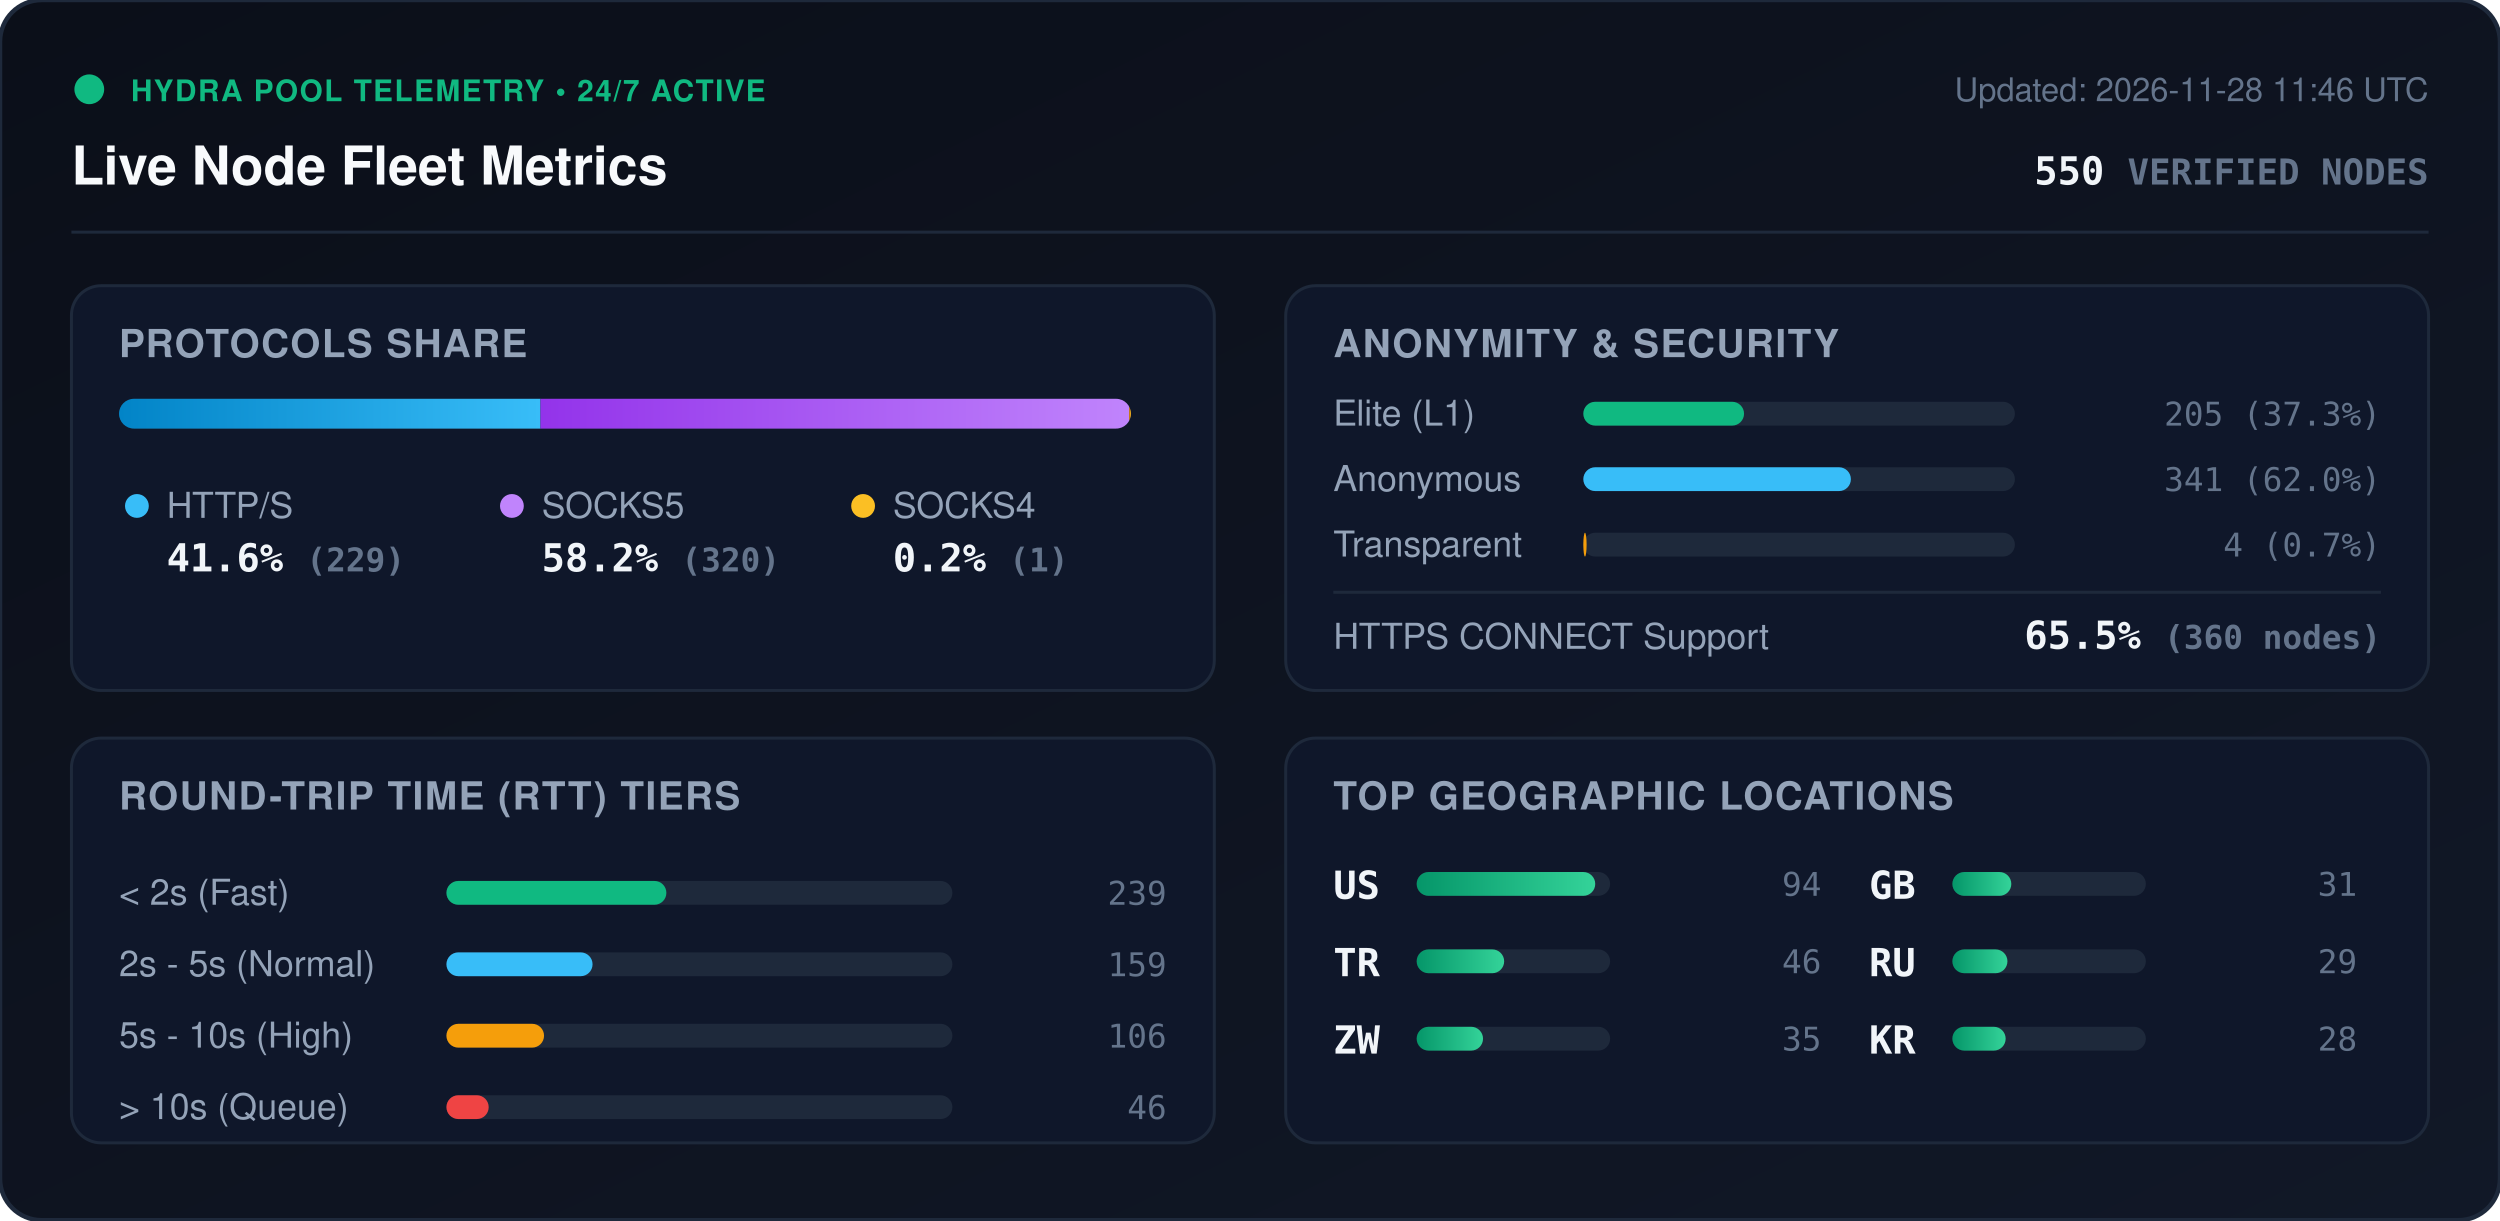
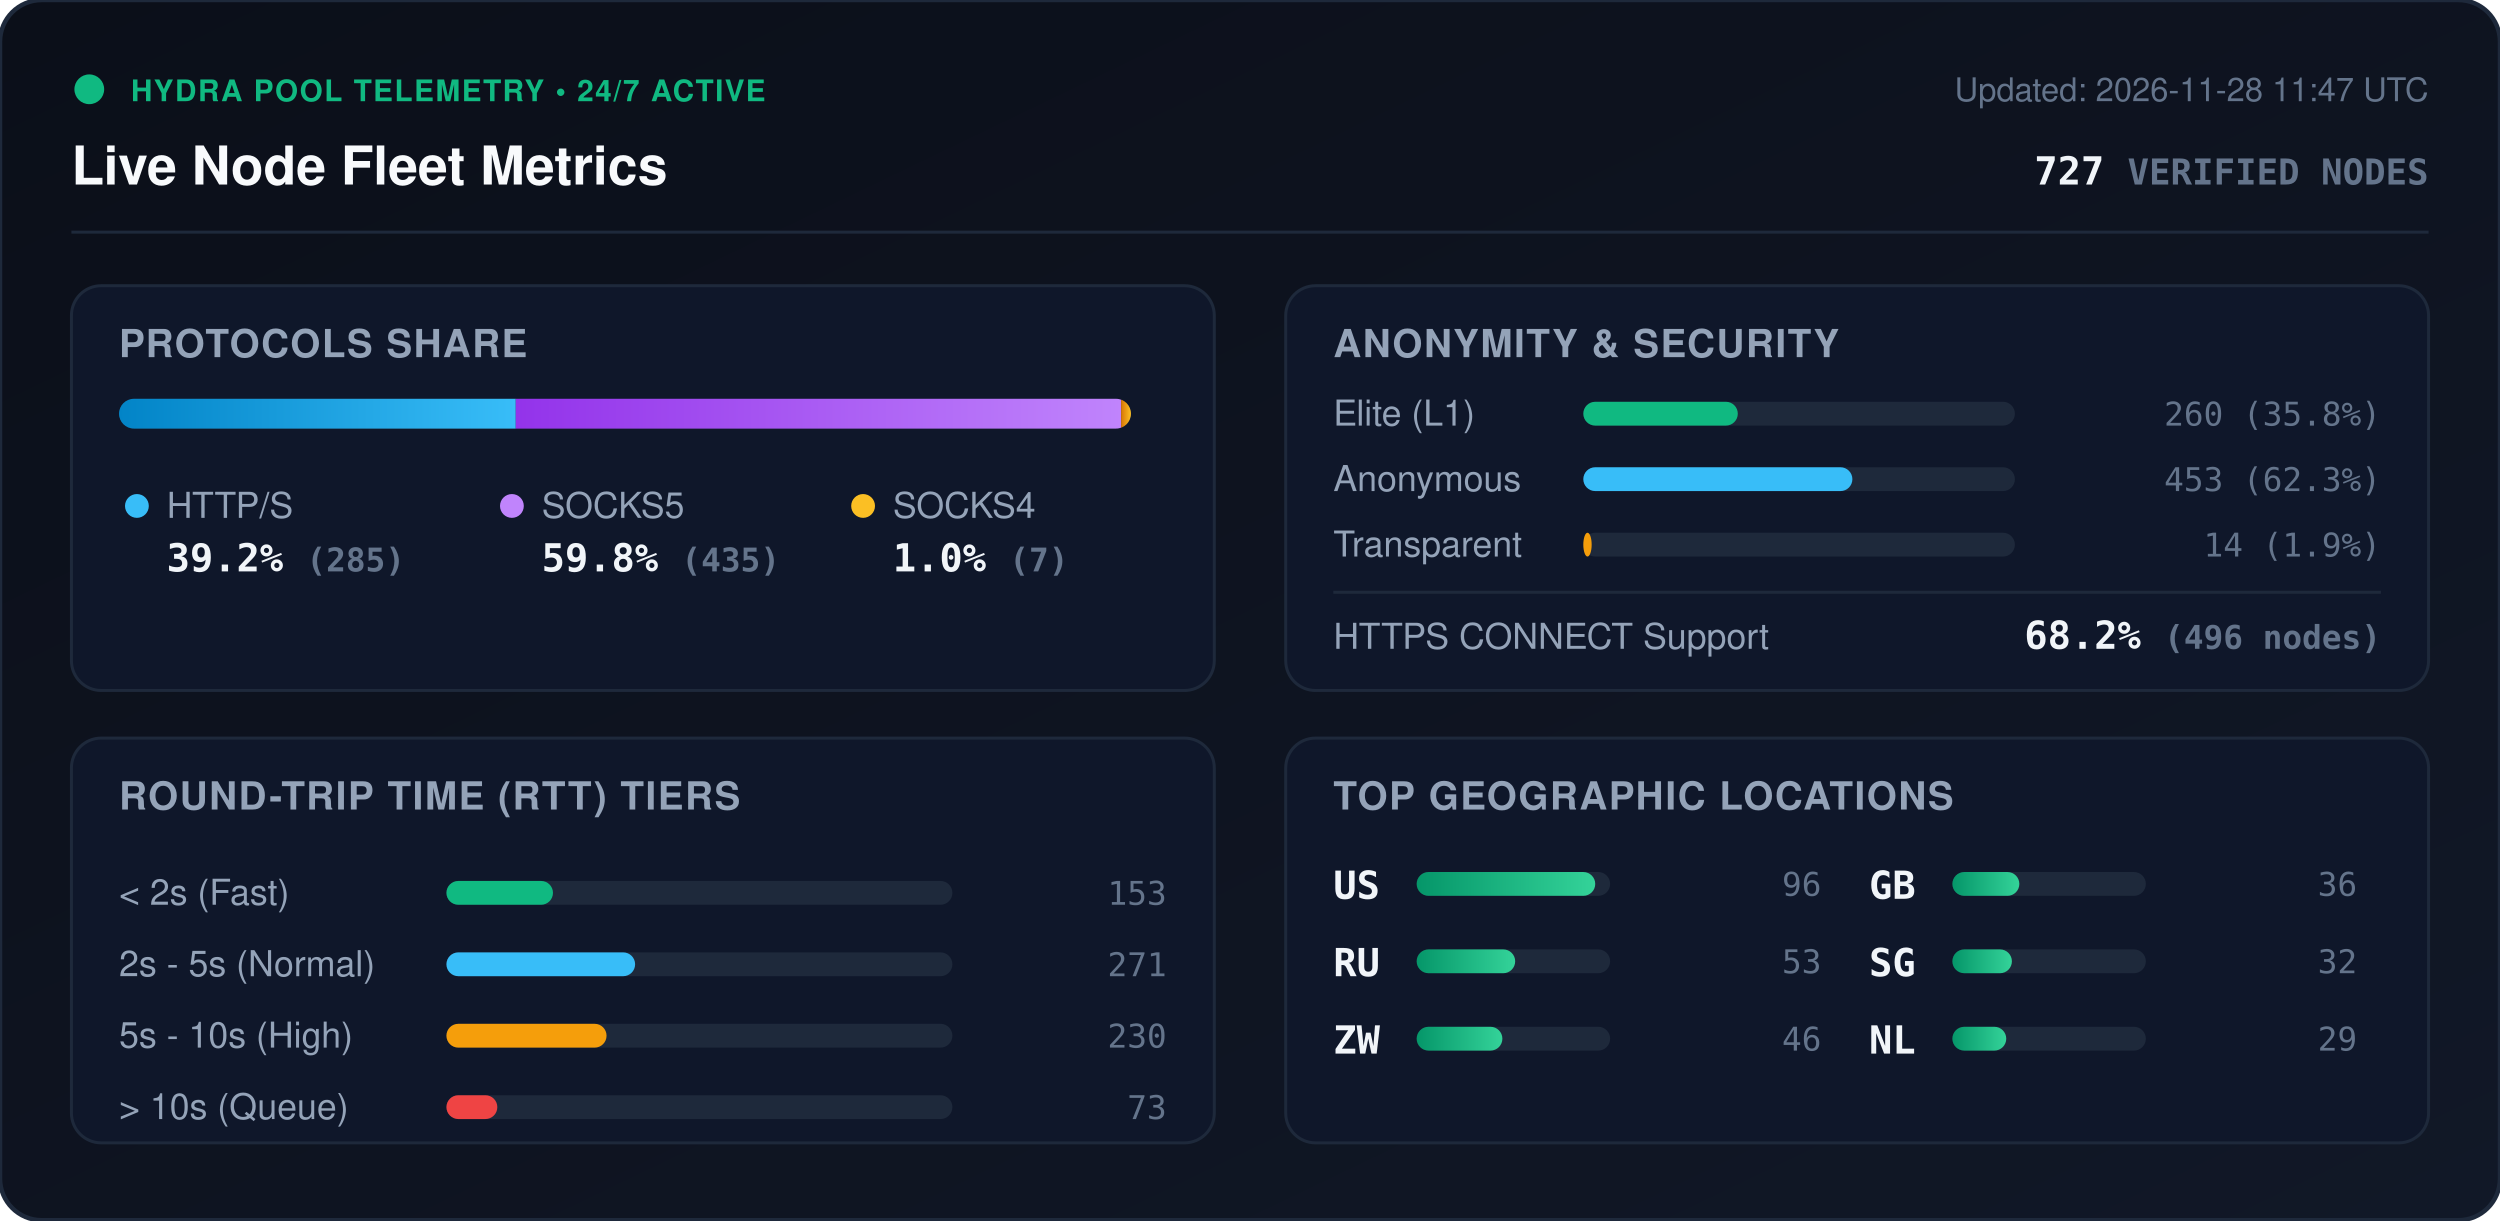
<svg xmlns="http://www.w3.org/2000/svg" viewBox="0 0 840 410" width="840" height="410" style="max-width: 100%; height: auto;">
  <defs>
    <linearGradient id="bg" x1="0%" y1="0%" x2="100%" y2="100%">
      <stop offset="0%" stop-color="#0b0f19" />
      <stop offset="100%" stop-color="#111827" />
    </linearGradient>
    <linearGradient id="bar-http" x1="0%" y1="0%" x2="100%" y2="0%">
      <stop offset="0%" stop-color="#0284c7" />
      <stop offset="100%" stop-color="#38bdf8" />
    </linearGradient>
    <linearGradient id="bar-socks5" x1="0%" y1="0%" x2="100%" y2="0%">
      <stop offset="0%" stop-color="#9333ea" />
      <stop offset="100%" stop-color="#c084fc" />
    </linearGradient>
    <linearGradient id="bar-socks4" x1="0%" y1="0%" x2="100%" y2="0%">
      <stop offset="0%" stop-color="#d97706" />
      <stop offset="100%" stop-color="#fbbf24" />
    </linearGradient>
    <linearGradient id="bar-green" x1="0%" y1="0%" x2="100%" y2="0%">
      <stop offset="0%" stop-color="#059669" />
      <stop offset="100%" stop-color="#34d399" />
    </linearGradient>
    <clipPath id="prog-track-clip">
      <rect width="340.0" height="10" rx="5" />
    </clipPath>
    <style>
      .title { font: 700 18px -apple-system, BlinkMacSystemFont, 'Segoe UI', Helvetica, Arial, sans-serif; fill: #f8fafc; }
      .sub { font: 500 11px -apple-system, BlinkMacSystemFont, 'Segoe UI', Helvetica, Arial, sans-serif; fill: #64748b; }
      .section-hdr { font: 600 13px -apple-system, BlinkMacSystemFont, 'Segoe UI', Helvetica, Arial, sans-serif; fill: #94a3b8; letter-spacing: 0.5px; }
      .metric-val { font: 700 13px -apple-system, BlinkMacSystemFont, 'Segoe UI', Helvetica, Arial, sans-serif; fill: #f1f5f9; }
      .metric-lbl { font: 500 12px -apple-system, BlinkMacSystemFont, 'Segoe UI', Helvetica, Arial, sans-serif; fill: #94a3b8; }
      .badge-txt { font: 700 10px -apple-system, BlinkMacSystemFont, 'Segoe UI', Helvetica, Arial, sans-serif; fill: #10b981; letter-spacing: 0.5px; }
      .mono { font-family: ui-monospace, SFMono-Regular, Menlo, Monaco, Consolas, monospace; }
      .pulse { animation: beacon 2s infinite ease-in-out; }
      @keyframes beacon { 0%, 100% { opacity: 1; } 50% { opacity: 0.35; } }
    </style>
  </defs>
  <rect width="840" height="410" rx="14" fill="url(#bg)" stroke="#1e293b" stroke-width="1.5" />
  <g transform="translate(24, 24)">
    <circle cx="6" cy="6" r="5" fill="#10b981" class="pulse" />
    <text x="20" y="10" class="badge-txt">HYDRA POOL TELEMETRY • 24/7 ACTIVE</text>
    <text x="0" y="38" class="title">Live Node Fleet Metrics</text>
-     <text x="792" y="10" text-anchor="end" class="sub">Updated: 2026-11-28 11:46 UTC</text>
-     <text x="792" y="38" text-anchor="end" class="metric-val mono" fill="#38bdf8">550 <tspan font-size="12" fill="#64748b">VERIFIED NODES</tspan>
+     <text x="792" y="10" text-anchor="end" class="sub">Updated: 2026-11-28 11:47 UTC</text>
+     <text x="792" y="38" text-anchor="end" class="metric-val mono" fill="#38bdf8">727 <tspan font-size="12" fill="#64748b">VERIFIED NODES</tspan>
    </text>
  </g>
  <line x1="24" y1="78" x2="816" y2="78" stroke="#1e293b" stroke-width="1" />
  <g transform="translate(24, 96)">
    <rect width="384" height="136" rx="10" fill="#0f172a" stroke="#1e293b" />
    <text x="16" y="24" class="section-hdr">PROTOCOLS SHARE</text>
    <g transform="translate(16, 38)">
      <rect width="340.0" height="10" rx="5" fill="#1e293b" />
      <g clip-path="url(#prog-track-clip)">
-         <rect x="0" width="141.6" height="10" fill="url(#bar-http)" />
-         <rect x="141.6" width="197.8" height="10" fill="url(#bar-socks5)" />
-         <rect x="339.4" width="0.6" height="10" fill="url(#bar-socks4)" />
+         <rect x="0" width="133.3" height="10" fill="url(#bar-http)" />
+         <rect x="133.3" width="203.4" height="10" fill="url(#bar-socks5)" />
+         <rect x="336.7" width="3.3" height="10" fill="url(#bar-socks4)" />
      </g>
    </g>
    <g transform="translate(16, 68)">
      <circle cx="6" cy="6" r="4" fill="#38bdf8" />
      <text x="16" y="10" class="metric-lbl">HTTP/S</text>
-       <text x="16" y="28" class="metric-val mono">41.6% <tspan font-size="11" fill="#64748b">(229)</tspan>
+       <text x="16" y="28" class="metric-val mono">39.2% <tspan font-size="11" fill="#64748b">(285)</tspan>
      </text>
      <circle cx="132" cy="6" r="4" fill="#c084fc" />
      <text x="142" y="10" class="metric-lbl">SOCKS5</text>
-       <text x="142" y="28" class="metric-val mono">58.2% <tspan font-size="11" fill="#64748b">(320)</tspan>
+       <text x="142" y="28" class="metric-val mono">59.8% <tspan font-size="11" fill="#64748b">(435)</tspan>
      </text>
      <circle cx="250" cy="6" r="4" fill="#fbbf24" />
      <text x="260" y="10" class="metric-lbl">SOCKS4</text>
-       <text x="260" y="28" class="metric-val mono">0.2% <tspan font-size="11" fill="#64748b">(1)</tspan>
+       <text x="260" y="28" class="metric-val mono">1.0% <tspan font-size="11" fill="#64748b">(7)</tspan>
      </text>
    </g>
  </g>
  <g transform="translate(432, 96)">
    <rect width="384" height="136" rx="10" fill="#0f172a" stroke="#1e293b" />
    <text x="16" y="24" class="section-hdr">ANONYMITY &amp; SECURITY</text>
    <text x="16" y="47" class="metric-lbl">Elite (L1)</text>
    <rect x="100" y="39" width="145.0" height="8" rx="4" fill="#1e293b" />
-     <rect x="100" y="39" width="54.0" height="8" rx="4" fill="#10b981" />
-     <text x="368" y="47" text-anchor="end" class="mono sub" fill="#e2e8f0">205 (37.3%)</text>
+     <rect x="100" y="39" width="51.9" height="8" rx="4" fill="#10b981" />
+     <text x="368" y="47" text-anchor="end" class="mono sub" fill="#e2e8f0">260 (35.8%)</text>
    <text x="16" y="69" class="metric-lbl">Anonymous</text>
    <rect x="100" y="61" width="145.0" height="8" rx="4" fill="#1e293b" />
-     <rect x="100" y="61" width="89.9" height="8" rx="4" fill="#38bdf8" />
-     <text x="368" y="69" text-anchor="end" class="mono sub" fill="#e2e8f0">341 (62.0%)</text>
+     <rect x="100" y="61" width="90.4" height="8" rx="4" fill="#38bdf8" />
+     <text x="368" y="69" text-anchor="end" class="mono sub" fill="#e2e8f0">453 (62.3%)</text>
    <text x="16" y="91" class="metric-lbl">Transparent</text>
    <rect x="100" y="83" width="145.0" height="8" rx="4" fill="#1e293b" />
-     <rect x="100" y="83" width="1.1" height="8" rx="4" fill="#f59e0b" />
-     <text x="368" y="91" text-anchor="end" class="mono sub" fill="#e2e8f0">4 (0.7%)</text>
+     <rect x="100" y="83" width="2.8" height="8" rx="4" fill="#f59e0b" />
+     <text x="368" y="91" text-anchor="end" class="mono sub" fill="#e2e8f0">14 (1.9%)</text>
    <line x1="16" y1="103" x2="368" y2="103" stroke="#1e293b" stroke-width="1" />
    <text x="16" y="122" class="metric-lbl">HTTPS CONNECT Support</text>
-     <text x="368" y="122" text-anchor="end" class="metric-val mono" fill="#34d399">65.5% <tspan font-size="11" fill="#64748b">(360 nodes)</tspan>
+     <text x="368" y="122" text-anchor="end" class="metric-val mono" fill="#34d399">68.2% <tspan font-size="11" fill="#64748b">(496 nodes)</tspan>
    </text>
  </g>
  <g transform="translate(24, 248)">
    <rect width="384" height="136" rx="10" fill="#0f172a" stroke="#1e293b" />
    <text x="16" y="24" class="section-hdr">ROUND-TRIP TIME (RTT) TIERS</text>
    <g transform="translate(16, 42)">
      <text x="0" y="14" class="metric-lbl">&lt; 2s (Fast)</text>
      <rect x="110" y="6" width="170" height="8" rx="4" fill="#1e293b" />
-       <rect x="110" y="6" width="73.9" height="8" rx="4" fill="#10b981" />
-       <text x="352" y="14" text-anchor="end" class="mono sub">239</text>
+       <rect x="110" y="6" width="35.8" height="8" rx="4" fill="#10b981" />
+       <text x="352" y="14" text-anchor="end" class="mono sub">153</text>
      <text x="0" y="38" class="metric-lbl">2s - 5s (Normal)</text>
      <rect x="110" y="30" width="170" height="8" rx="4" fill="#1e293b" />
-       <rect x="110" y="30" width="49.1" height="8" rx="4" fill="#38bdf8" />
-       <text x="352" y="38" text-anchor="end" class="mono sub">159</text>
+       <rect x="110" y="30" width="63.4" height="8" rx="4" fill="#38bdf8" />
+       <text x="352" y="38" text-anchor="end" class="mono sub">271</text>
      <text x="0" y="62" class="metric-lbl">5s - 10s (High)</text>
      <rect x="110" y="54" width="170" height="8" rx="4" fill="#1e293b" />
-       <rect x="110" y="54" width="32.8" height="8" rx="4" fill="#f59e0b" />
-       <text x="352" y="62" text-anchor="end" class="mono sub">106</text>
+       <rect x="110" y="54" width="53.8" height="8" rx="4" fill="#f59e0b" />
+       <text x="352" y="62" text-anchor="end" class="mono sub">230</text>
      <text x="0" y="86" class="metric-lbl">&gt; 10s (Queue)</text>
      <rect x="110" y="78" width="170" height="8" rx="4" fill="#1e293b" />
-       <rect x="110" y="78" width="14.2" height="8" rx="4" fill="#ef4444" />
-       <text x="352" y="86" text-anchor="end" class="mono sub">46</text>
+       <rect x="110" y="78" width="17.1" height="8" rx="4" fill="#ef4444" />
+       <text x="352" y="86" text-anchor="end" class="mono sub">73</text>
    </g>
  </g>
  <g transform="translate(432, 248)">
    <rect width="384" height="136" rx="10" fill="#0f172a" stroke="#1e293b" />
    <text x="16" y="24" class="section-hdr">TOP GEOGRAPHIC LOCATIONS</text>
    <g transform="translate(16, 42)">
      <g transform="translate(0, 0)">
        <text x="0" y="12" class="mono metric-val" font-size="12">US</text>
        <rect x="28" y="3" width="65" height="8" rx="4" fill="#1e293b" />
        <rect x="28" y="3" width="60.0" height="8" rx="4" fill="url(#bar-green)" />
-         <text x="164" y="11" text-anchor="end" class="mono sub">94</text>
+         <text x="164" y="11" text-anchor="end" class="mono sub">96</text>
      </g>
      <g transform="translate(0, 26)">
-         <text x="0" y="12" class="mono metric-val" font-size="12">TR</text>
+         <text x="0" y="12" class="mono metric-val" font-size="12">RU</text>
        <rect x="28" y="3" width="65" height="8" rx="4" fill="#1e293b" />
-         <rect x="28" y="3" width="29.4" height="8" rx="4" fill="url(#bar-green)" />
-         <text x="164" y="11" text-anchor="end" class="mono sub">46</text>
+         <rect x="28" y="3" width="33.1" height="8" rx="4" fill="url(#bar-green)" />
+         <text x="164" y="11" text-anchor="end" class="mono sub">53</text>
      </g>
      <g transform="translate(0, 52)">
        <text x="0" y="12" class="mono metric-val" font-size="12">ZW</text>
        <rect x="28" y="3" width="65" height="8" rx="4" fill="#1e293b" />
-         <rect x="28" y="3" width="22.3" height="8" rx="4" fill="url(#bar-green)" />
-         <text x="164" y="11" text-anchor="end" class="mono sub">35</text>
+         <rect x="28" y="3" width="28.8" height="8" rx="4" fill="url(#bar-green)" />
+         <text x="164" y="11" text-anchor="end" class="mono sub">46</text>
      </g>
      <g transform="translate(180, 0)">
        <text x="0" y="12" class="mono metric-val" font-size="12">GB</text>
        <rect x="28" y="3" width="65" height="8" rx="4" fill="#1e293b" />
-         <rect x="28" y="3" width="19.8" height="8" rx="4" fill="url(#bar-green)" />
-         <text x="164" y="11" text-anchor="end" class="mono sub">31</text>
+         <rect x="28" y="3" width="22.5" height="8" rx="4" fill="url(#bar-green)" />
+         <text x="164" y="11" text-anchor="end" class="mono sub">36</text>
      </g>
      <g transform="translate(180, 26)">
-         <text x="0" y="12" class="mono metric-val" font-size="12">RU</text>
+         <text x="0" y="12" class="mono metric-val" font-size="12">SG</text>
        <rect x="28" y="3" width="65" height="8" rx="4" fill="#1e293b" />
-         <rect x="28" y="3" width="18.5" height="8" rx="4" fill="url(#bar-green)" />
-         <text x="164" y="11" text-anchor="end" class="mono sub">29</text>
+         <rect x="28" y="3" width="20.0" height="8" rx="4" fill="url(#bar-green)" />
+         <text x="164" y="11" text-anchor="end" class="mono sub">32</text>
      </g>
      <g transform="translate(180, 52)">
-         <text x="0" y="12" class="mono metric-val" font-size="12">KR</text>
+         <text x="0" y="12" class="mono metric-val" font-size="12">NL</text>
        <rect x="28" y="3" width="65" height="8" rx="4" fill="#1e293b" />
-         <rect x="28" y="3" width="17.9" height="8" rx="4" fill="url(#bar-green)" />
-         <text x="164" y="11" text-anchor="end" class="mono sub">28</text>
+         <rect x="28" y="3" width="18.1" height="8" rx="4" fill="url(#bar-green)" />
+         <text x="164" y="11" text-anchor="end" class="mono sub">29</text>
      </g>
    </g>
  </g>
</svg>
